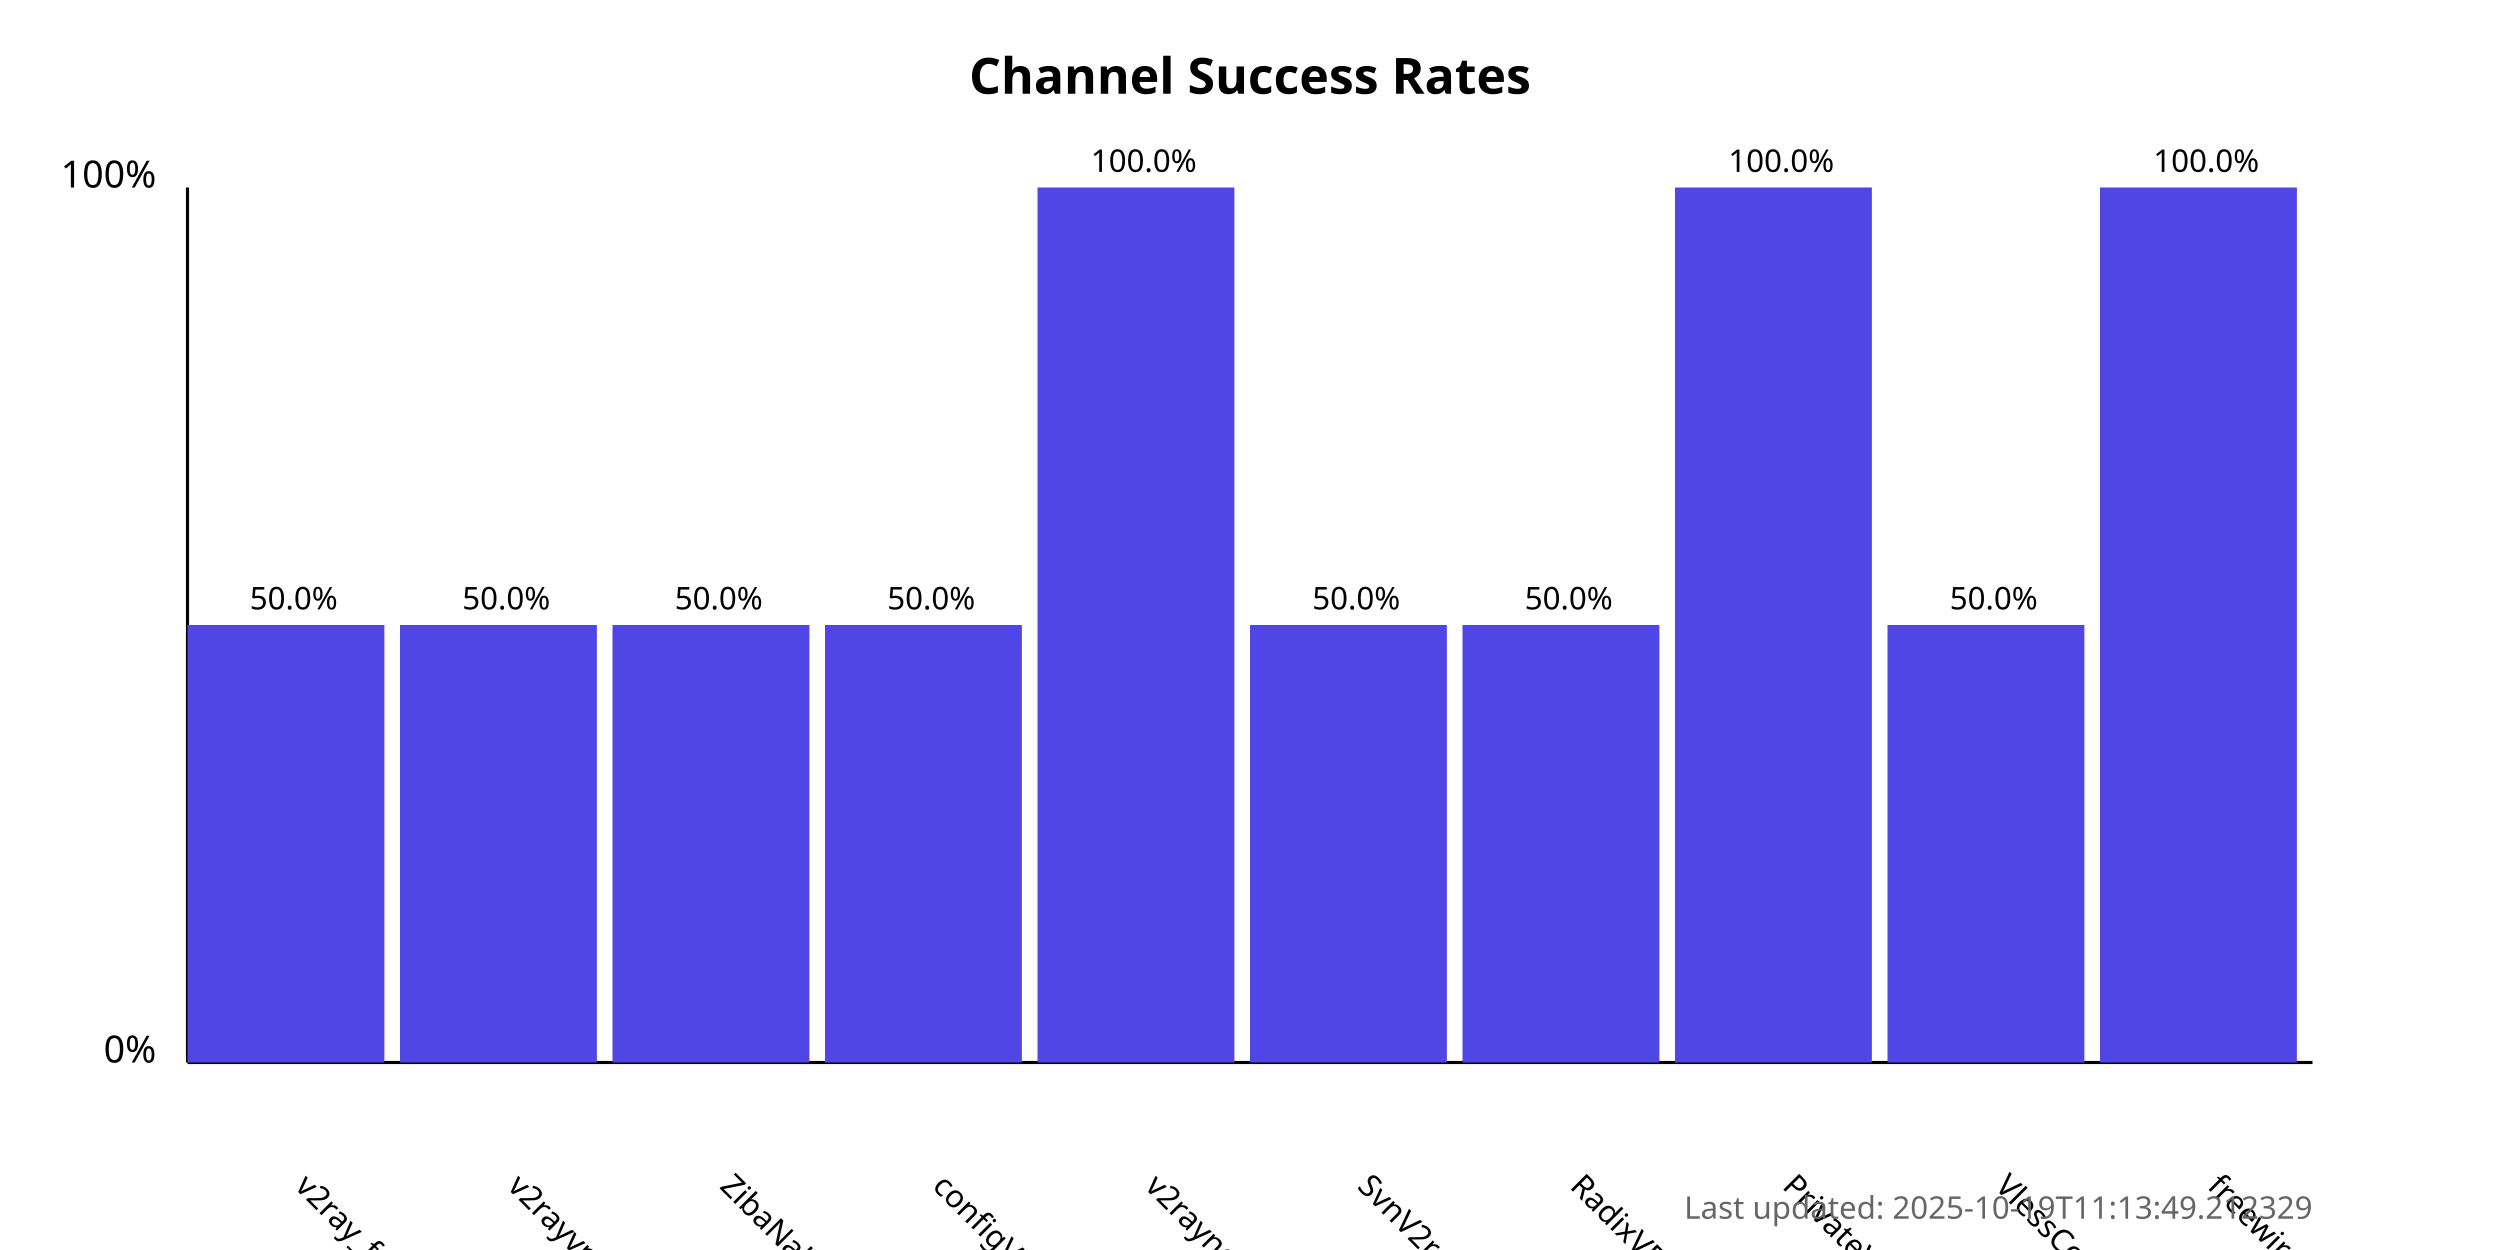
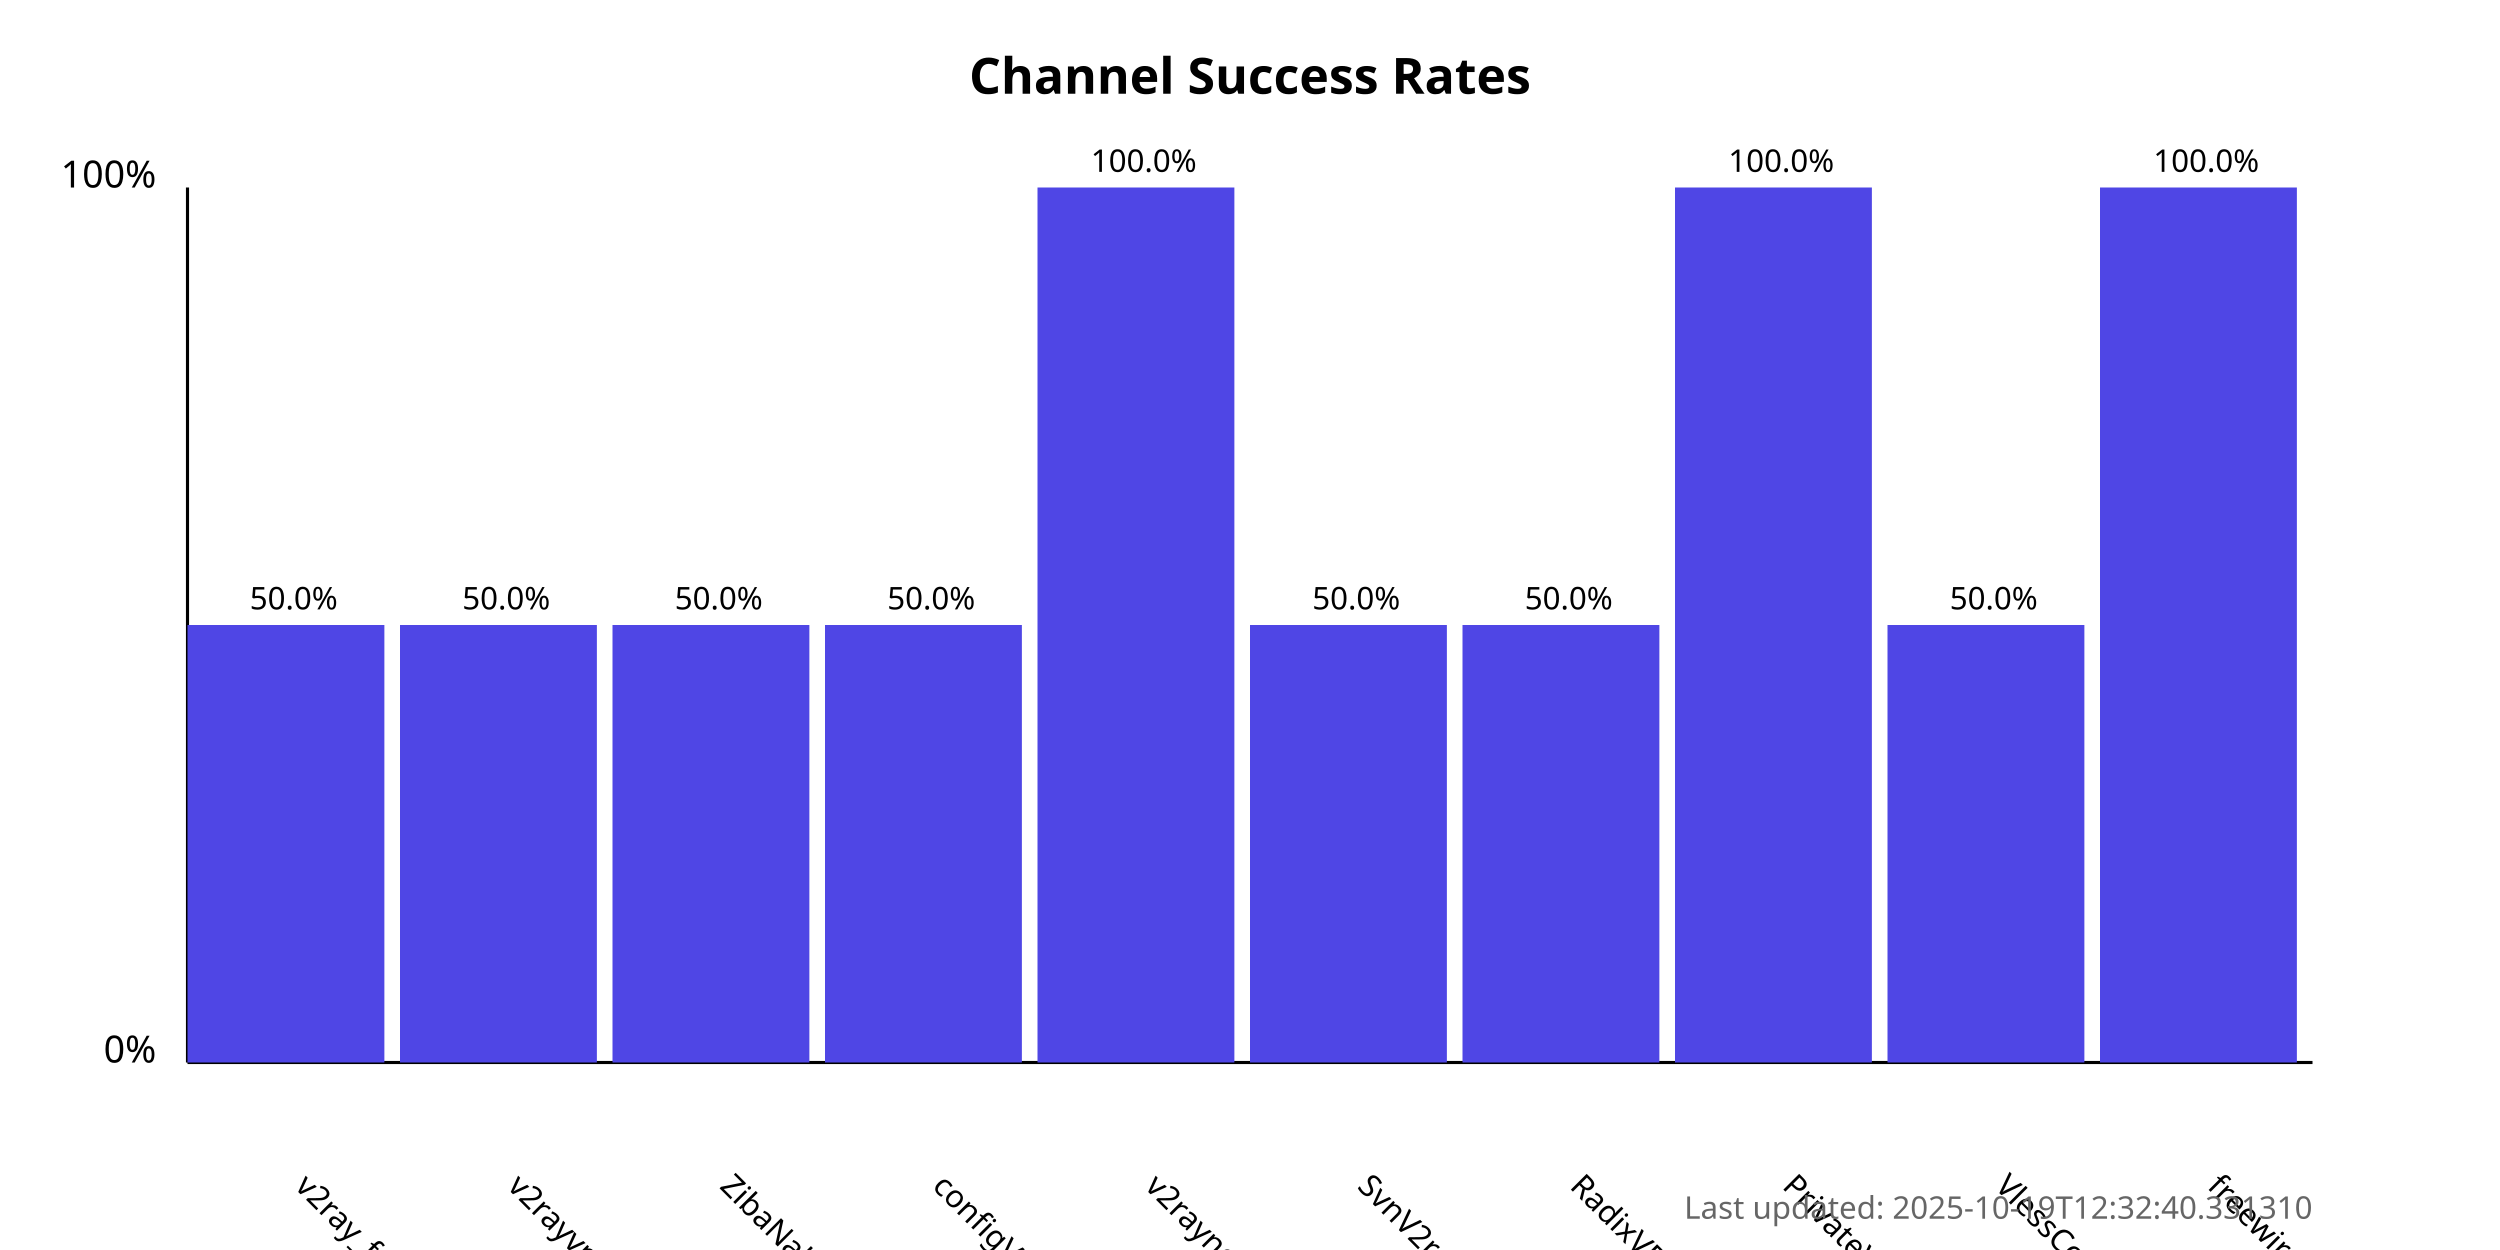
<svg xmlns="http://www.w3.org/2000/svg" width="800" height="400">
  <style>
            .chart-title { font: bold 16px sans-serif; }
            .axis-label { font: 12px sans-serif; }
            .tick-label { font: 10px sans-serif; }
            .bar { fill: #4f46e5; }
            .bar:hover { fill: #6366f1; }
            .timestamp { font: 10px sans-serif; fill: #666; }
        </style>
  <text x="400.0" y="30" text-anchor="middle" class="chart-title">
            Channel Success Rates
        </text>
  <line x1="60" y1="340" x2="60" y2="60" stroke="black" stroke-width="1" />
  <line x1="60" y1="340" x2="740" y2="340" stroke="black" stroke-width="1" />
  <text x="50" y="340" text-anchor="end" class="axis-label">0%</text>
  <text x="50" y="60" text-anchor="end" class="axis-label">100%</text>
  <g>
    <rect x="60" y="200.0" width="63.0" height="140.0" class="bar" />
    <text x="94.0" y="380" transform="rotate(45, 94.0, 380)" text-anchor="start" class="tick-label">
                v2ray_free_conf
            </text>
    <text x="94.0" y="195.0" text-anchor="middle" class="tick-label">
                50.0%
            </text>
  </g>
  <g>
    <rect x="128.0" y="200.0" width="63.0" height="140.0" class="bar" />
    <text x="162.0" y="380" transform="rotate(45, 162.0, 380)" text-anchor="start" class="tick-label">
                v2rayvpno
            </text>
    <text x="162.0" y="195.0" text-anchor="middle" class="tick-label">
                50.0%
            </text>
  </g>
  <g>
    <rect x="196.0" y="200.0" width="63.0" height="140.0" class="bar" />
    <text x="230.0" y="380" transform="rotate(45, 230.0, 380)" text-anchor="start" class="tick-label">
                ZibaNabz
            </text>
    <text x="230.0" y="195.0" text-anchor="middle" class="tick-label">
                50.0%
            </text>
  </g>
  <g>
    <rect x="264.0" y="200.0" width="63.0" height="140.0" class="bar" />
    <text x="298.0" y="380" transform="rotate(45, 298.0, 380)" text-anchor="start" class="tick-label">
                configV2rayForFree
            </text>
    <text x="298.0" y="195.0" text-anchor="middle" class="tick-label">
                50.0%
            </text>
  </g>
  <g>
    <rect x="332.0" y="60.0" width="63.0" height="280.0" class="bar" />
    <text x="366.0" y="380" transform="rotate(45, 366.0, 380)" text-anchor="start" class="tick-label">
                v2rayngvpn
            </text>
    <text x="366.0" y="55.0" text-anchor="middle" class="tick-label">
                100.0%
            </text>
  </g>
  <g>
    <rect x="400.0" y="200.0" width="63.0" height="140.0" class="bar" />
    <text x="434.0" y="380" transform="rotate(45, 434.0, 380)" text-anchor="start" class="tick-label">
                SvnV2ray
            </text>
    <text x="434.0" y="195.0" text-anchor="middle" class="tick-label">
                50.0%
            </text>
  </g>
  <g>
    <rect x="468.0" y="200.0" width="63.0" height="140.0" class="bar" />
    <text x="502.0" y="380" transform="rotate(45, 502.0, 380)" text-anchor="start" class="tick-label">
                RadixVPN
            </text>
    <text x="502.0" y="195.0" text-anchor="middle" class="tick-label">
                50.0%
            </text>
  </g>
  <g>
    <rect x="536.0" y="60.0" width="63.0" height="280.0" class="bar" />
    <text x="570.0" y="380" transform="rotate(45, 570.0, 380)" text-anchor="start" class="tick-label">
                PrivateVPNs
            </text>
    <text x="570.0" y="55.0" text-anchor="middle" class="tick-label">
                100.0%
            </text>
  </g>
  <g>
    <rect x="604.0" y="200.0" width="63.0" height="140.0" class="bar" />
    <text x="638.0" y="380" transform="rotate(45, 638.0, 380)" text-anchor="start" class="tick-label">
                VlessConfig
            </text>
    <text x="638.0" y="195.0" text-anchor="middle" class="tick-label">
                50.0%
            </text>
  </g>
  <g>
    <rect x="672.0" y="60.0" width="63.0" height="280.0" class="bar" />
    <text x="706.0" y="380" transform="rotate(45, 706.0, 380)" text-anchor="start" class="tick-label">
                freewireguard
            </text>
    <text x="706.0" y="55.0" text-anchor="middle" class="tick-label">
                100.0%
            </text>
  </g>
  <text x="740" y="390" text-anchor="end" class="timestamp">
-             Last updated: 2025-10-19T11:13:49.212329
+             Last updated: 2025-10-19T12:32:40.331310
        </text>
</svg>
